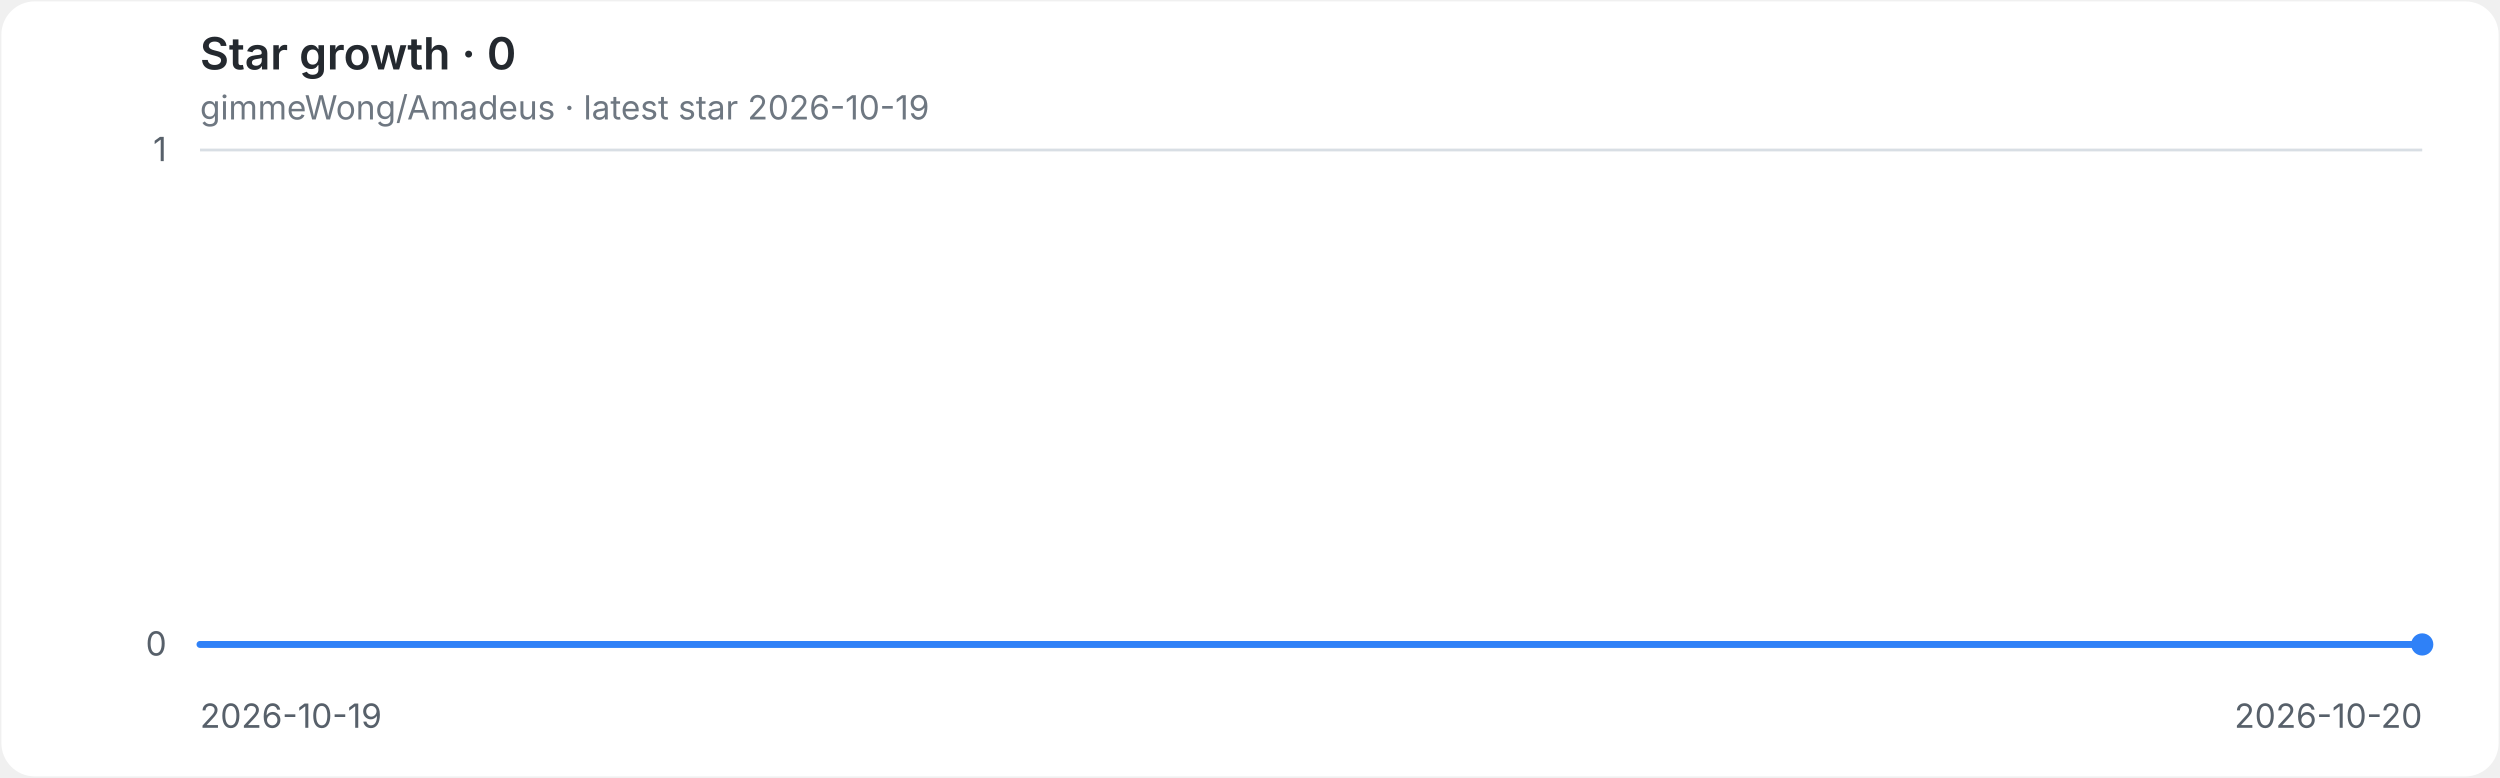
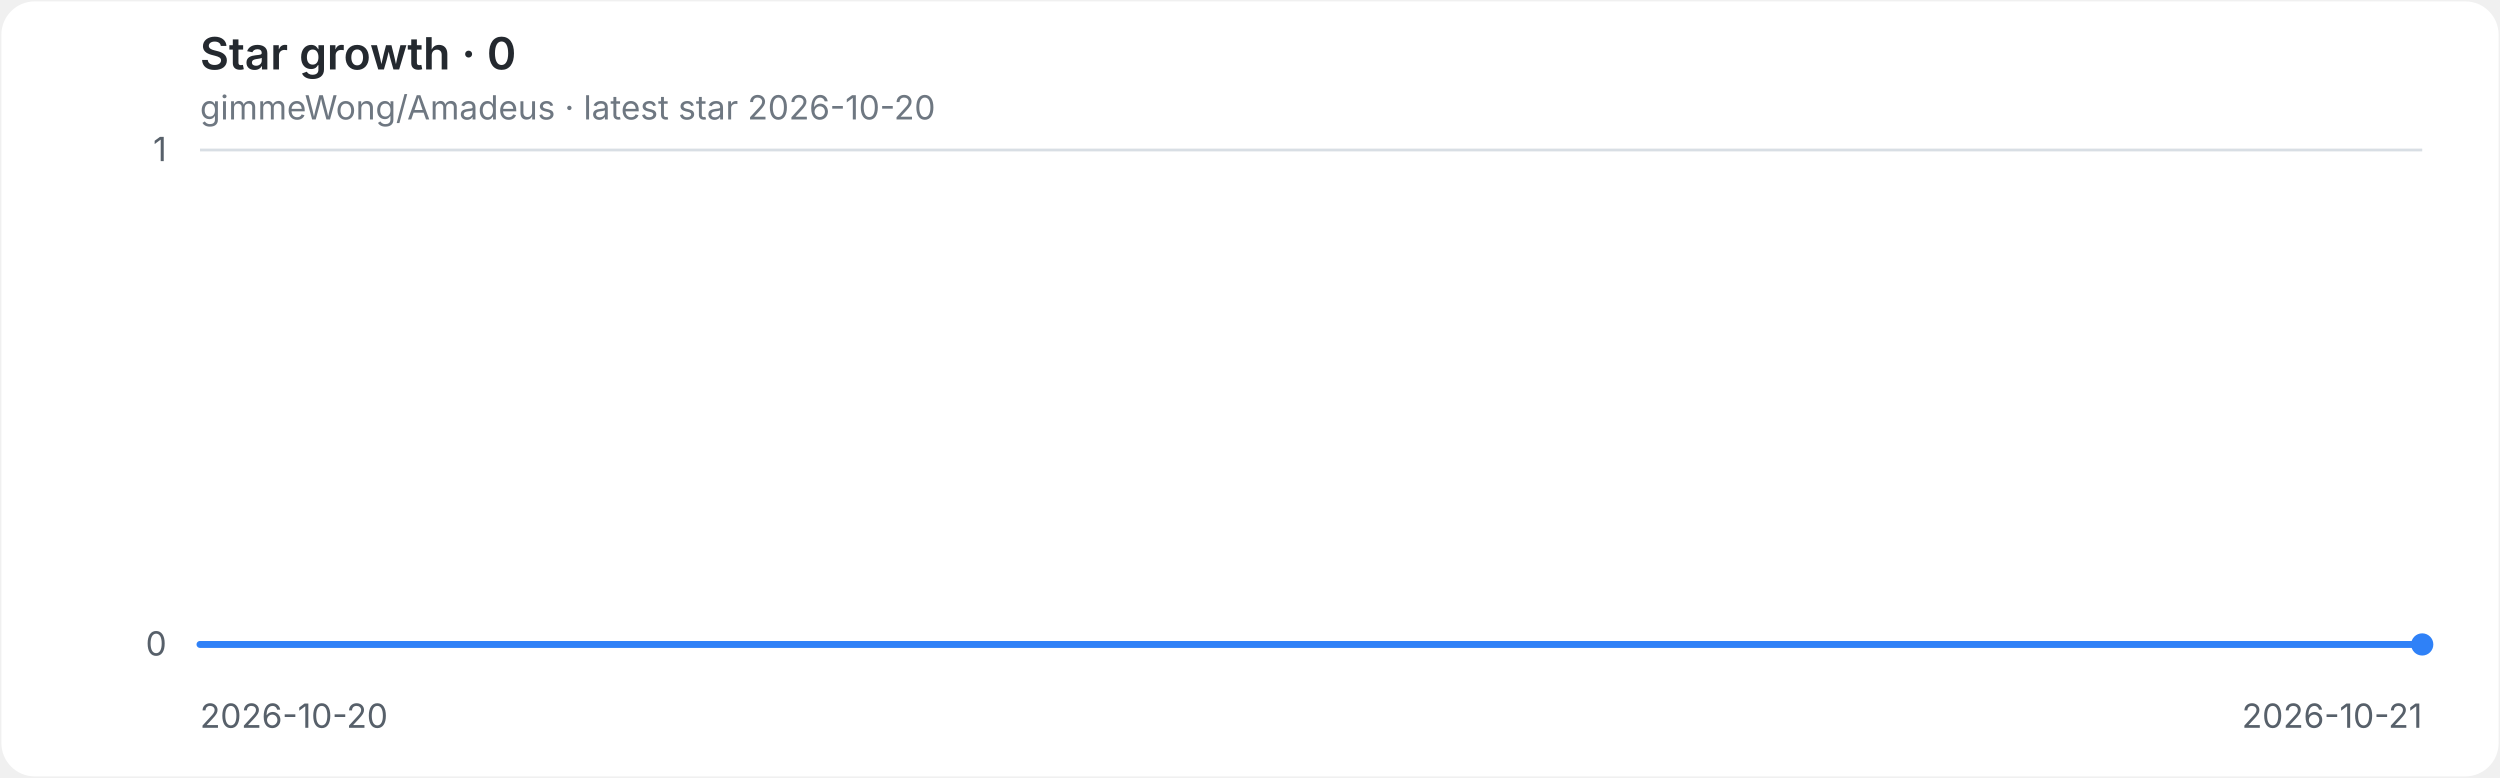
<svg xmlns="http://www.w3.org/2000/svg" role="img" aria-labelledby="title desc" viewBox="0 0 900 280">
  <style>
.background{fill:#ffffff}.grid{stroke:#d8dee4;stroke-width:1}.axis{fill:#57606a;font:12px -apple-system,BlinkMacSystemFont,'Segoe UI',sans-serif}.heading{fill:#24292f;font:600 16px -apple-system,BlinkMacSystemFont,'Segoe UI',sans-serif}.meta{fill:#6e7781;font:12px -apple-system,BlinkMacSystemFont,'Segoe UI',sans-serif}.line{fill:none;stroke:#2f81f7;stroke-width:2.5;stroke-linecap:round;stroke-linejoin:round}.endpoint{fill:#2f81f7}
@media(prefers-color-scheme:dark){.background{fill:#0d1117}.grid{stroke:#30363d}.axis{fill:#8b949e}.heading{fill:#e6edf3}.meta{fill:#8b949e}.line{stroke:#58a6ff}.endpoint{fill:#58a6ff}}
</style>
  <rect class="background" x="0.5" y="0.5" width="899" height="279" rx="12" />
  <text class="heading" x="72" y="25">Star growth · 0</text>
-   <text class="meta" x="72" y="43">gimmeWong/Amadeus · latest star 2026-10-19</text>
+   <text class="meta" x="72" y="43">gimmeWong/Amadeus · latest star 2026-10-20</text>
  <line class="grid" x1="72" y1="232.0" x2="872" y2="232.0" />
  <text class="axis" x="60" y="236.0" text-anchor="end">0</text>
  <line class="grid" x1="72" y1="54.0" x2="872" y2="54.0" />
  <text class="axis" x="60" y="58.0" text-anchor="end">1</text>
-   <text class="axis" x="72.0" y="262" text-anchor="start">2026-10-19</text>
-   <text class="axis" x="872.0" y="262" text-anchor="end">2026-10-20</text>
+   <text class="axis" x="72.0" y="262" text-anchor="start">2026-10-20</text>
+   <text class="axis" x="872.0" y="262" text-anchor="end">2026-10-21</text>
  <path class="line" d="M 72.0 232.0 H 872.0" />
  <circle class="endpoint" cx="872.0" cy="232.0" r="4" />
</svg>
